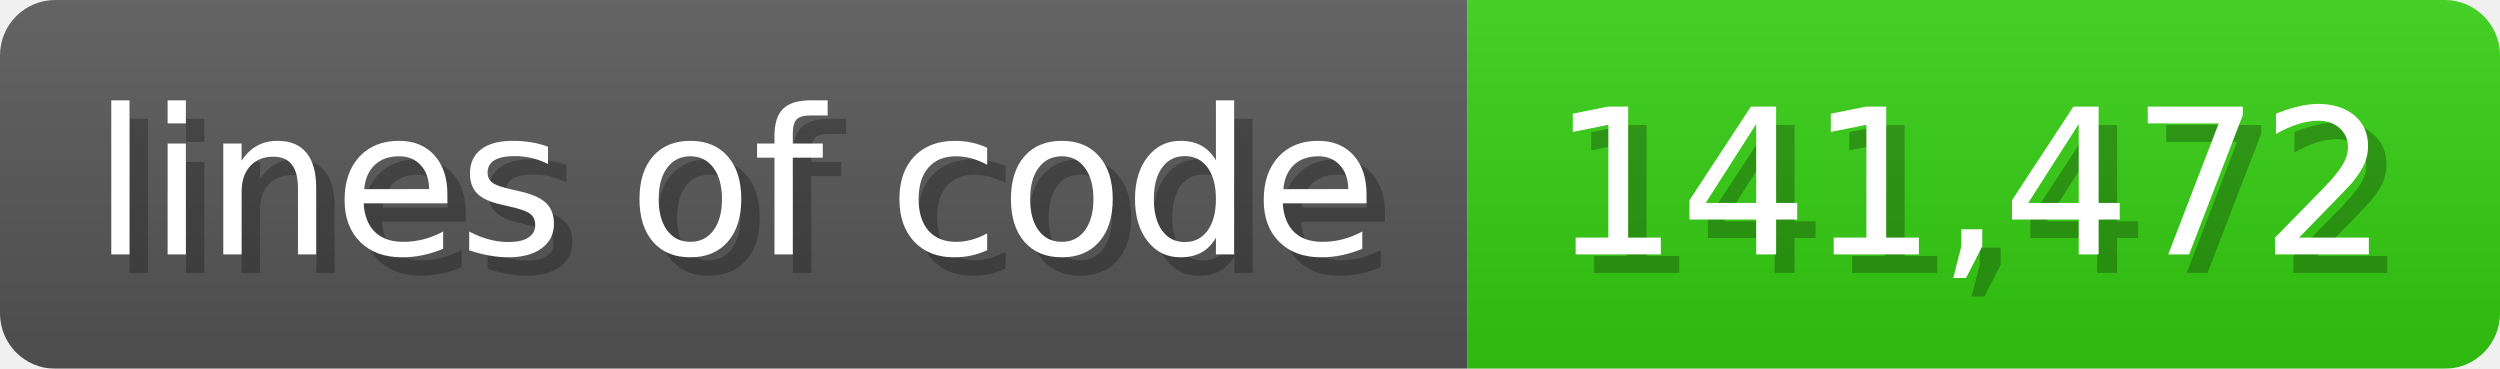
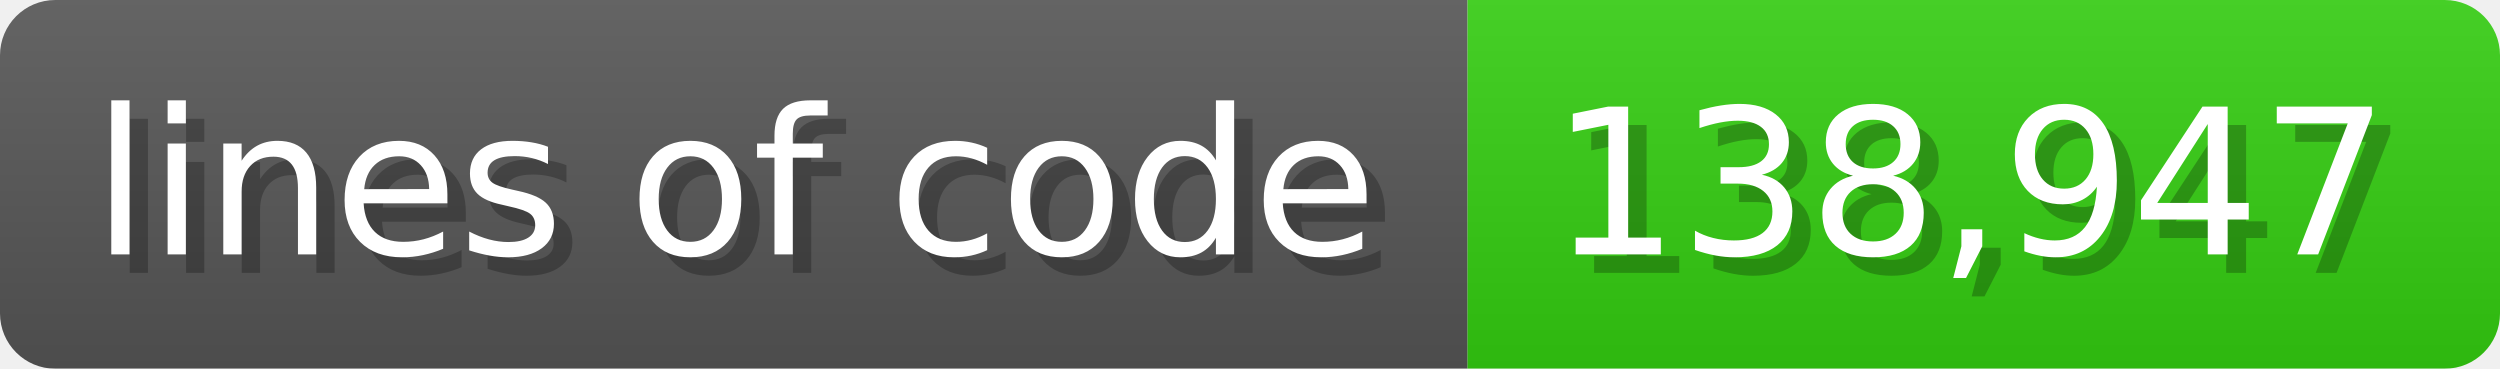
<svg xmlns="http://www.w3.org/2000/svg" width="135.6" height="20" viewBox="0 0 1356 200">
  <linearGradient id="a" x2="0" y2="100%">
    <stop offset="0" stop-opacity=".1" stop-color="#EEE" />
    <stop offset="1" stop-opacity=".1" />
  </linearGradient>
  <mask id="m">
    <rect width="1356" height="200" rx="30" fill="#FFF" />
  </mask>
  <g mask="url(#m)">
    <rect width="796" height="200" fill="#555" />
    <rect width="560" height="200" fill="#3C1" x="796" />
    <rect width="1356" height="200" fill="url(#a)" />
  </g>
  <g fill="#fff" text-anchor="start" font-family="Verdana,DejaVu Sans,sans-serif" font-size="110">
    <text x="60" y="148" textLength="696" fill="#000" opacity="0.25">lines of code</text>
    <text x="50" y="138" textLength="696">lines of code</text>
-     <text x="851" y="148" textLength="460" fill="#000" opacity="0.25">141,472</text>
-     <text x="841" y="138" textLength="460">141,472</text>
+     <text x="851" y="148" textLength="460" fill="#000" opacity="0.25">138,947</text>
+     <text x="841" y="138" textLength="460">138,947</text>
  </g>
</svg>
